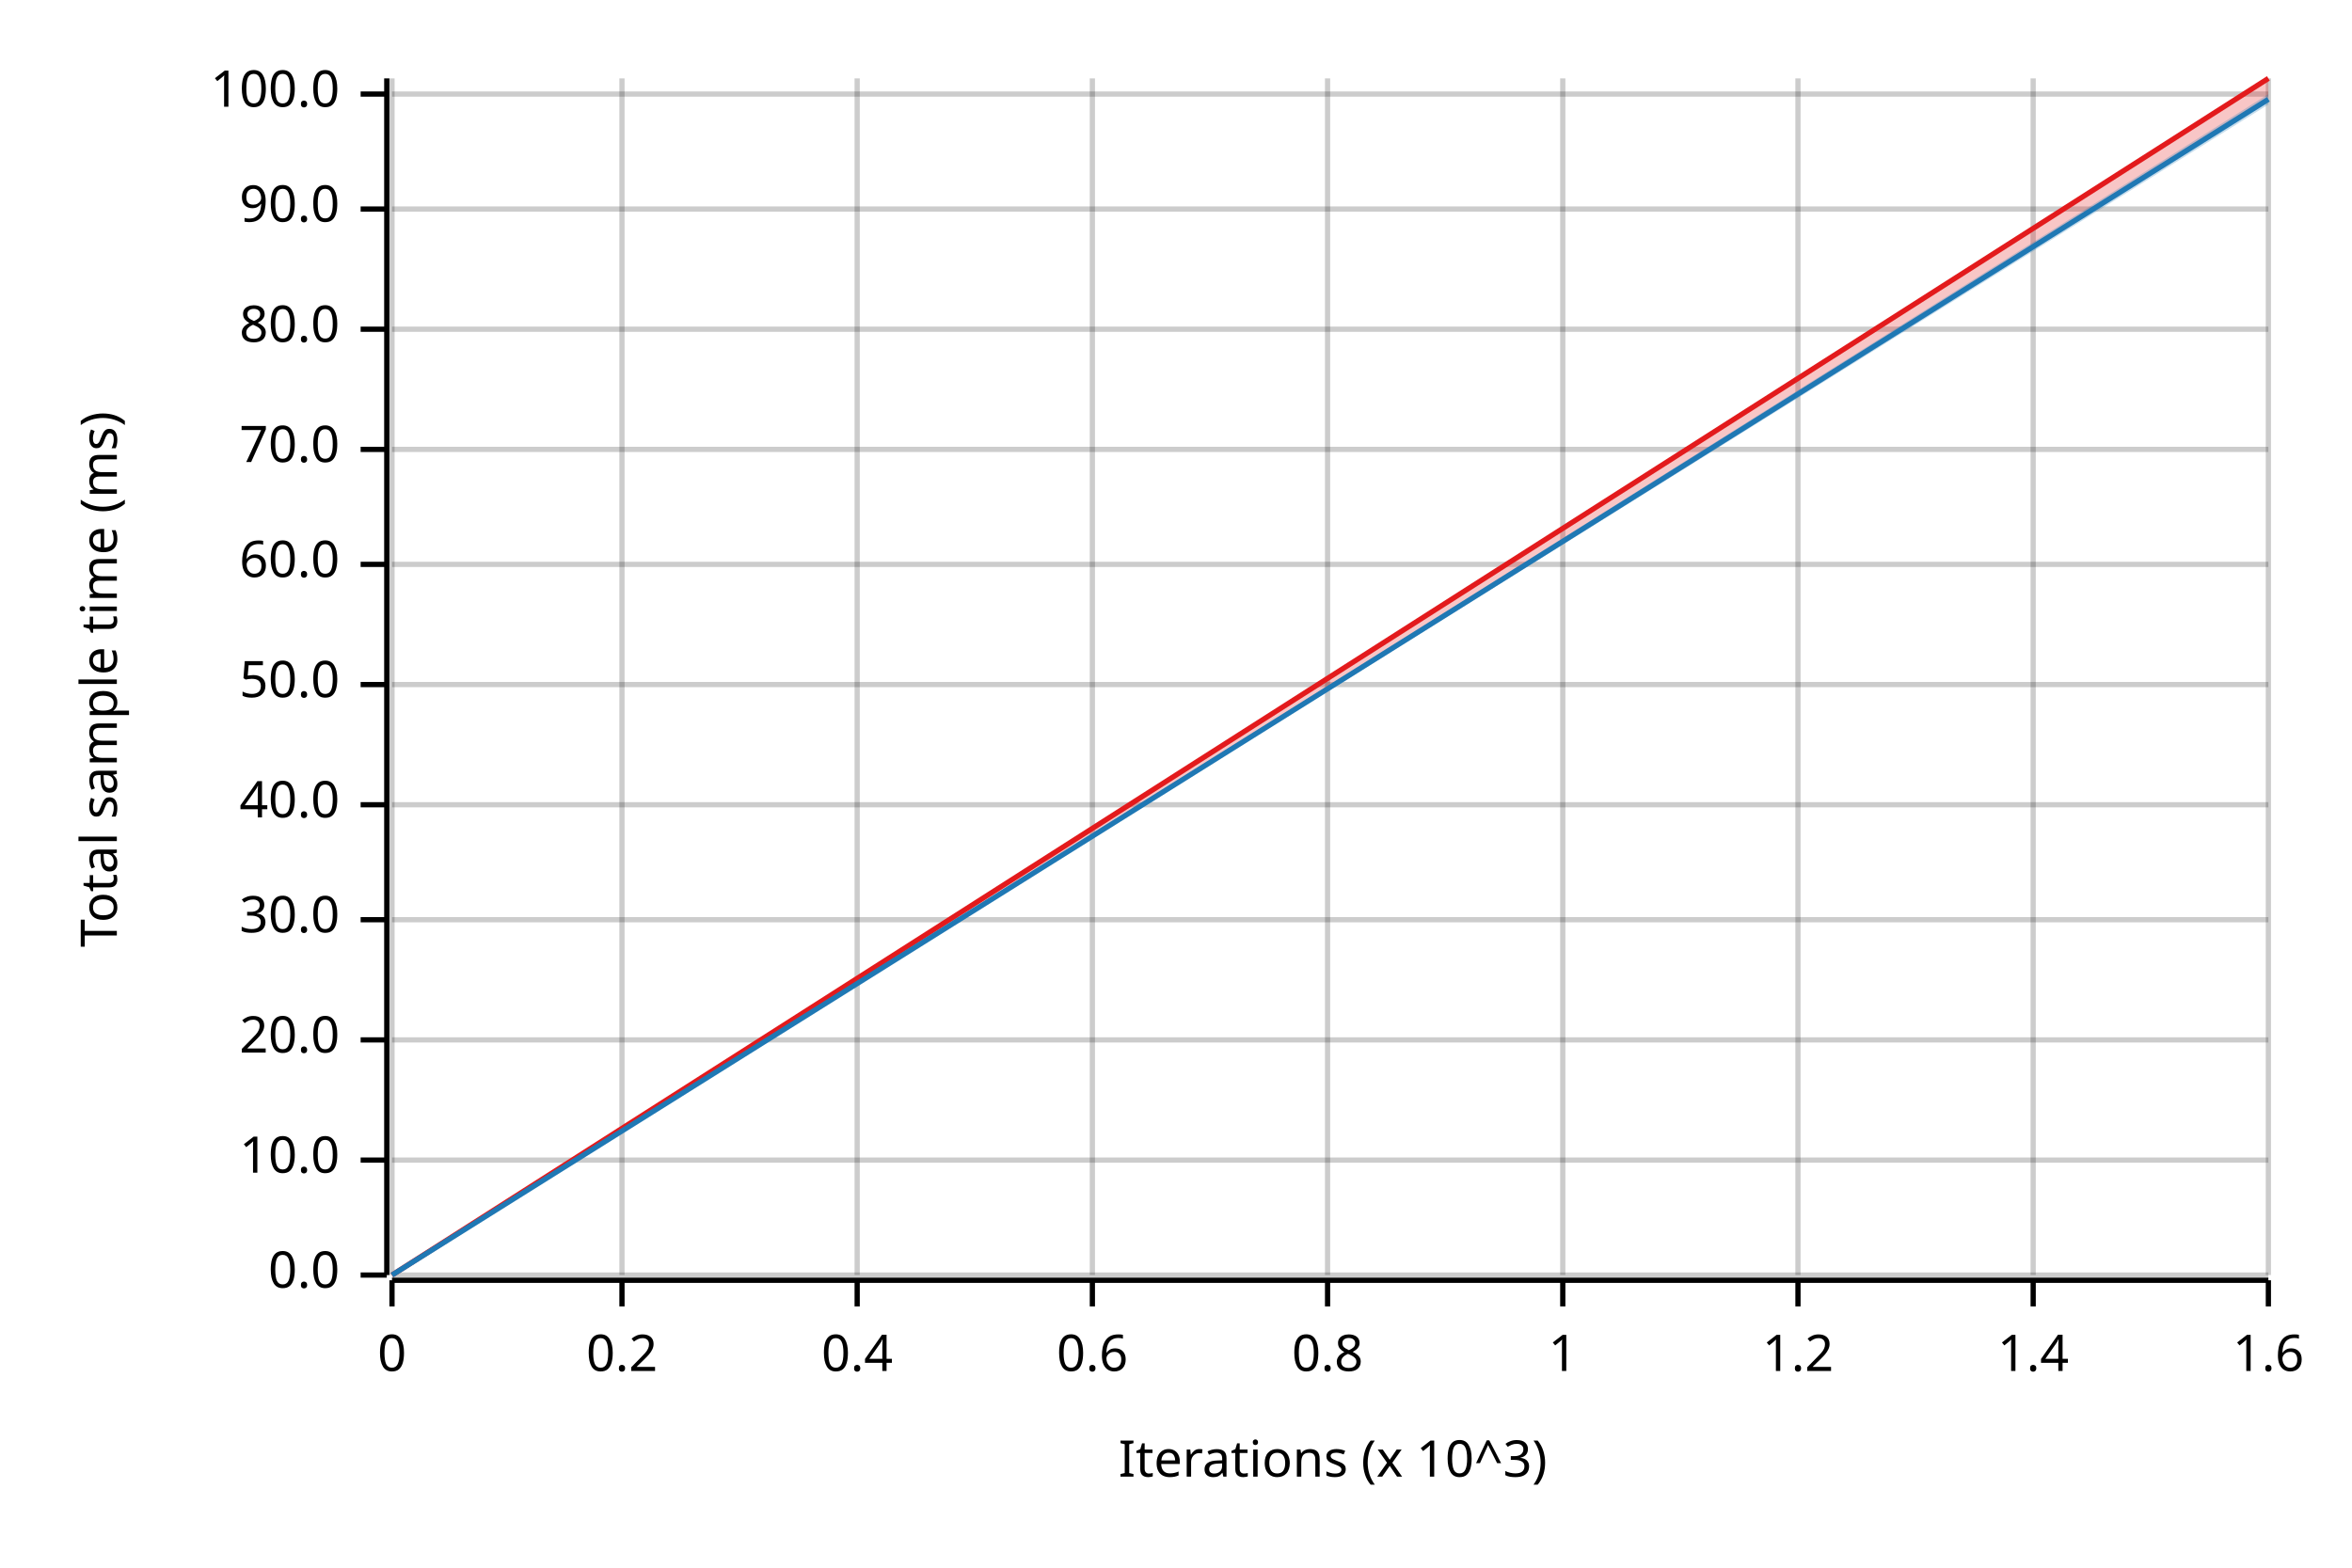
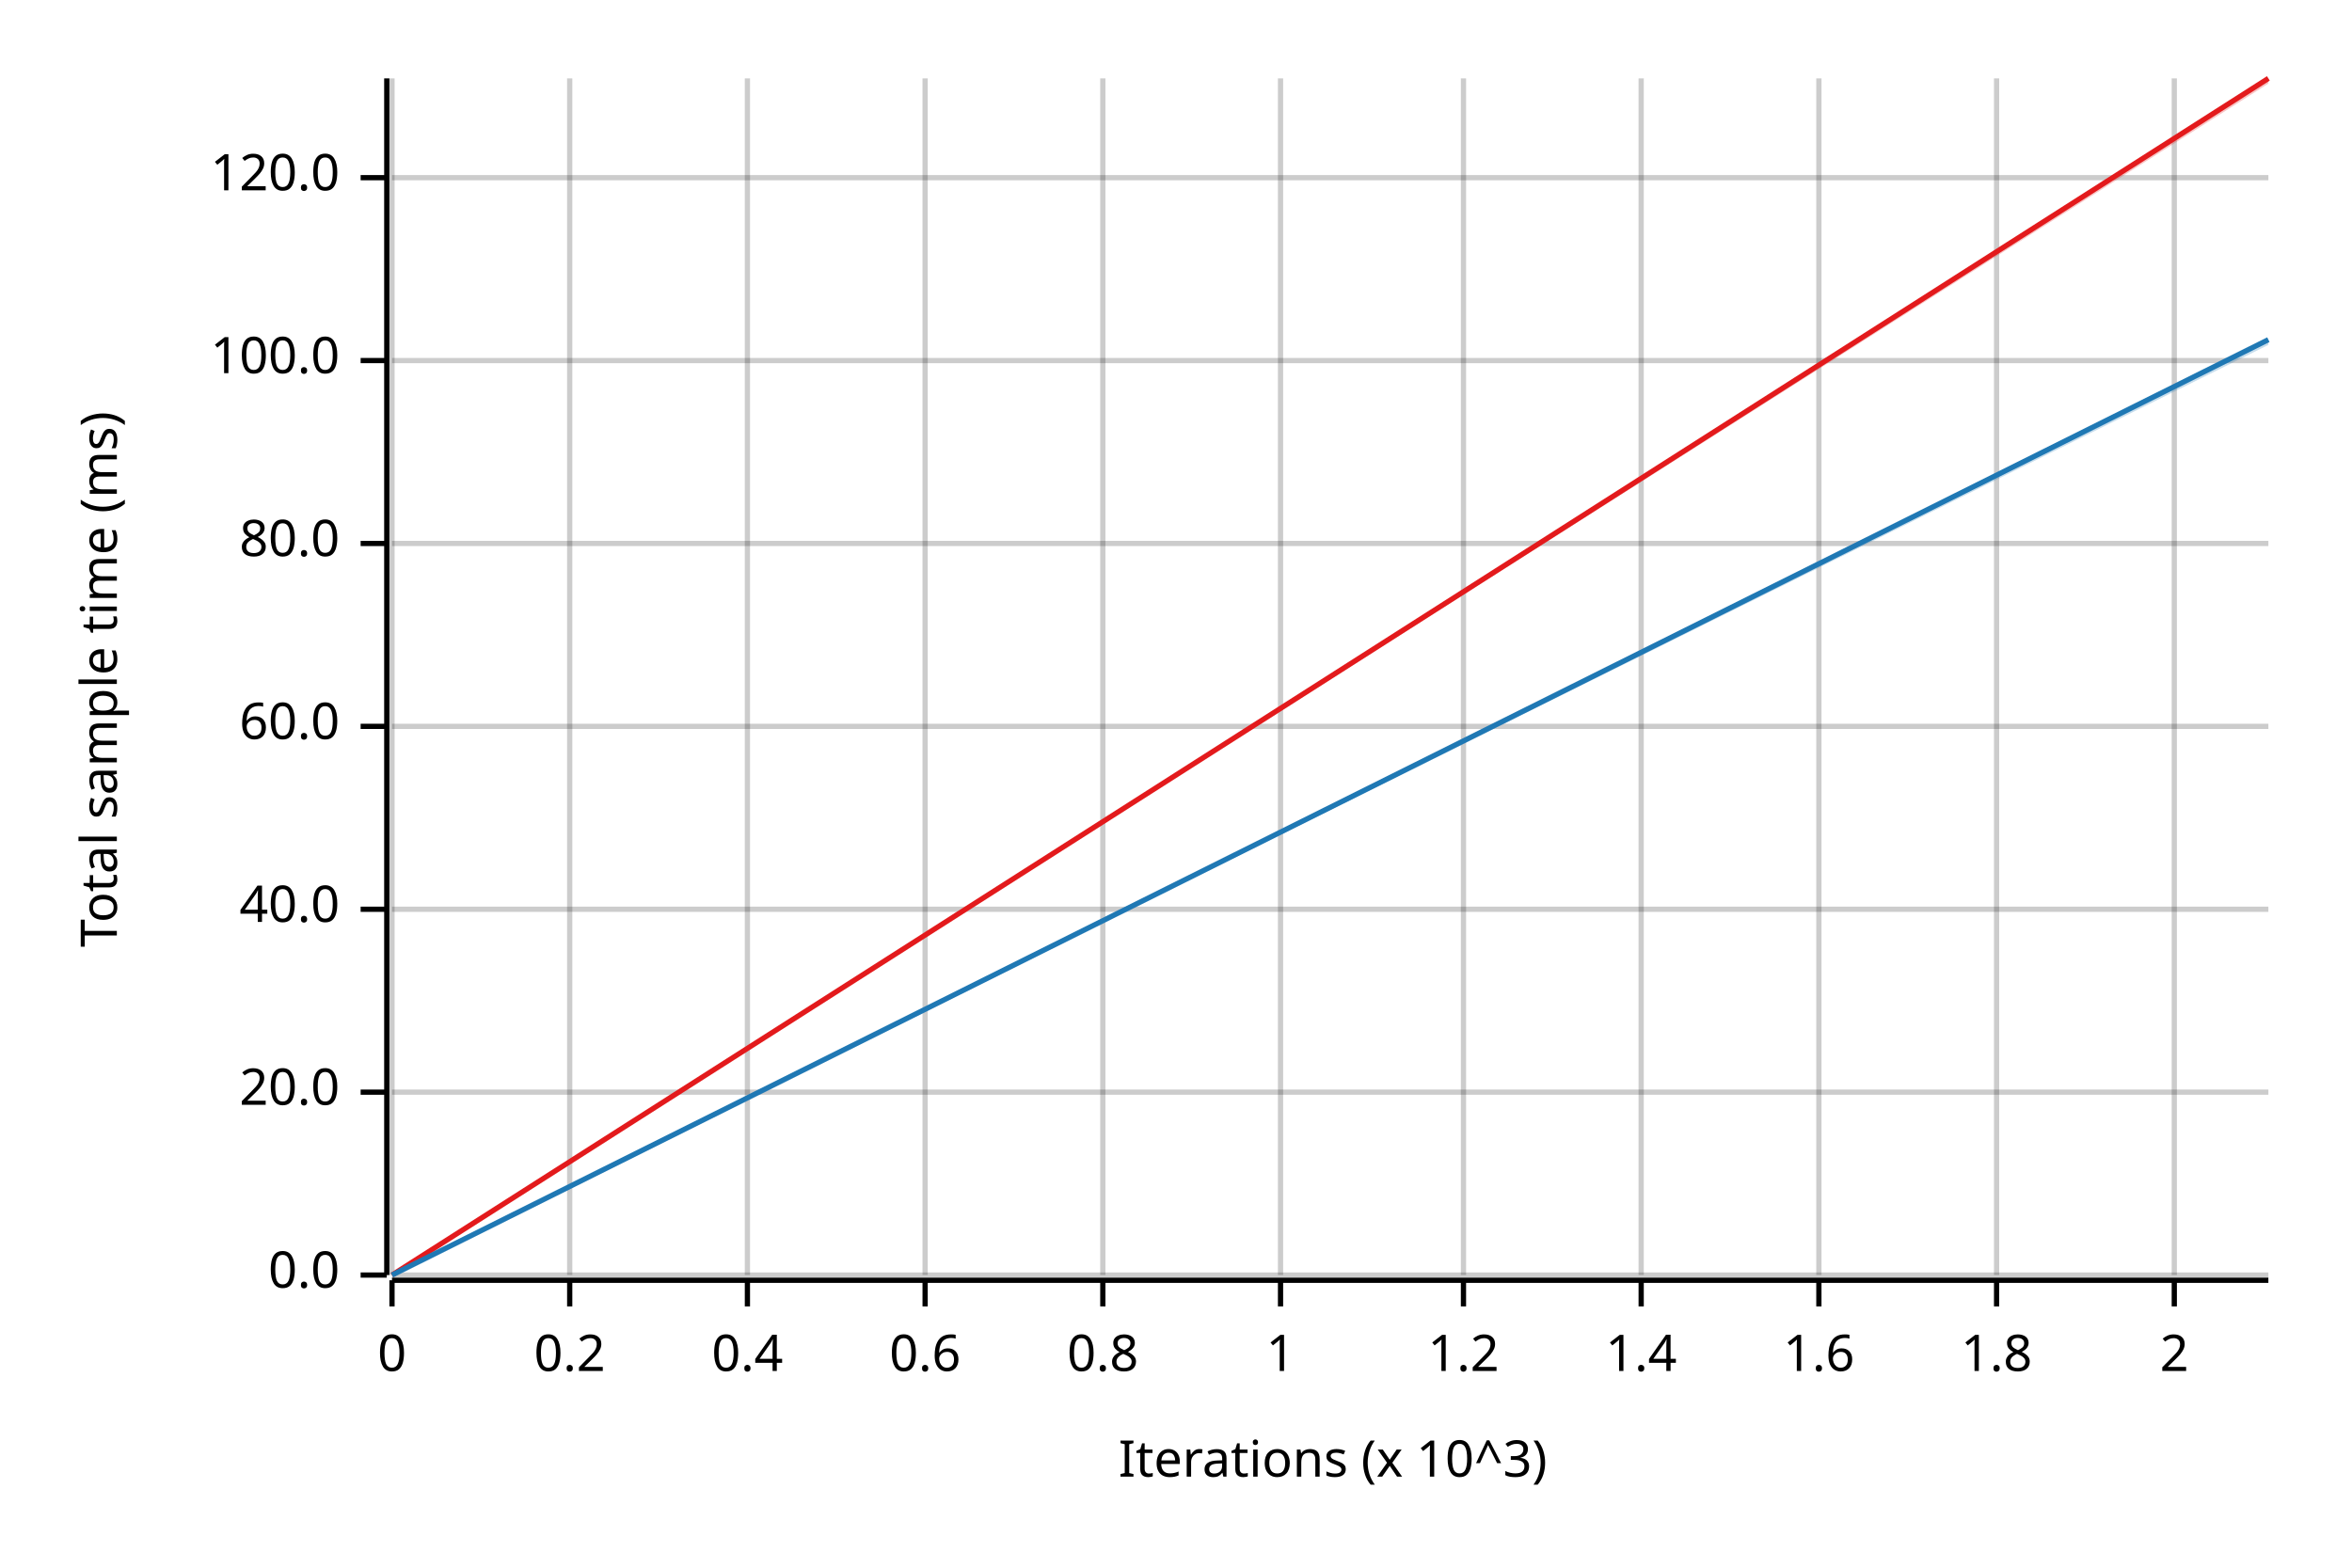
<svg xmlns="http://www.w3.org/2000/svg" width="450" height="300" viewBox="0 0 450 300">
  <text x="15" y="130" dy="0.76em" text-anchor="middle" font-family="sans-serif" font-size="9.677" opacity="1" fill="#000000" transform="rotate(270, 15, 130)">
Total sample time (ms)
</text>
  <text x="255" y="285" dy="-0.5ex" text-anchor="middle" font-family="sans-serif" font-size="9.677" opacity="1" fill="#000000">
Iterations (x 10^3)
</text>
  <line opacity="0.2" stroke="#000000" stroke-width="1" x1="75" y1="244" x2="75" y2="15" />
-   <line opacity="0.2" stroke="#000000" stroke-width="1" x1="119" y1="244" x2="119" y2="15" />
-   <line opacity="0.2" stroke="#000000" stroke-width="1" x1="164" y1="244" x2="164" y2="15" />
-   <line opacity="0.2" stroke="#000000" stroke-width="1" x1="209" y1="244" x2="209" y2="15" />
-   <line opacity="0.2" stroke="#000000" stroke-width="1" x1="254" y1="244" x2="254" y2="15" />
-   <line opacity="0.2" stroke="#000000" stroke-width="1" x1="299" y1="244" x2="299" y2="15" />
-   <line opacity="0.2" stroke="#000000" stroke-width="1" x1="344" y1="244" x2="344" y2="15" />
-   <line opacity="0.2" stroke="#000000" stroke-width="1" x1="389" y1="244" x2="389" y2="15" />
-   <line opacity="0.2" stroke="#000000" stroke-width="1" x1="434" y1="244" x2="434" y2="15" />
+   <line opacity="0.2" stroke="#000000" stroke-width="1" x1="109" y1="244" x2="109" y2="15" />
+   <line opacity="0.2" stroke="#000000" stroke-width="1" x1="143" y1="244" x2="143" y2="15" />
+   <line opacity="0.2" stroke="#000000" stroke-width="1" x1="177" y1="244" x2="177" y2="15" />
+   <line opacity="0.2" stroke="#000000" stroke-width="1" x1="211" y1="244" x2="211" y2="15" />
+   <line opacity="0.2" stroke="#000000" stroke-width="1" x1="245" y1="244" x2="245" y2="15" />
+   <line opacity="0.2" stroke="#000000" stroke-width="1" x1="280" y1="244" x2="280" y2="15" />
+   <line opacity="0.2" stroke="#000000" stroke-width="1" x1="314" y1="244" x2="314" y2="15" />
+   <line opacity="0.2" stroke="#000000" stroke-width="1" x1="348" y1="244" x2="348" y2="15" />
+   <line opacity="0.2" stroke="#000000" stroke-width="1" x1="382" y1="244" x2="382" y2="15" />
+   <line opacity="0.2" stroke="#000000" stroke-width="1" x1="416" y1="244" x2="416" y2="15" />
  <line opacity="0.2" stroke="#000000" stroke-width="1" x1="75" y1="244" x2="434" y2="244" />
-   <line opacity="0.2" stroke="#000000" stroke-width="1" x1="75" y1="222" x2="434" y2="222" />
-   <line opacity="0.2" stroke="#000000" stroke-width="1" x1="75" y1="199" x2="434" y2="199" />
-   <line opacity="0.2" stroke="#000000" stroke-width="1" x1="75" y1="176" x2="434" y2="176" />
-   <line opacity="0.2" stroke="#000000" stroke-width="1" x1="75" y1="154" x2="434" y2="154" />
-   <line opacity="0.2" stroke="#000000" stroke-width="1" x1="75" y1="131" x2="434" y2="131" />
-   <line opacity="0.2" stroke="#000000" stroke-width="1" x1="75" y1="108" x2="434" y2="108" />
-   <line opacity="0.2" stroke="#000000" stroke-width="1" x1="75" y1="86" x2="434" y2="86" />
-   <line opacity="0.2" stroke="#000000" stroke-width="1" x1="75" y1="63" x2="434" y2="63" />
-   <line opacity="0.2" stroke="#000000" stroke-width="1" x1="75" y1="40" x2="434" y2="40" />
-   <line opacity="0.2" stroke="#000000" stroke-width="1" x1="75" y1="18" x2="434" y2="18" />
+   <line opacity="0.2" stroke="#000000" stroke-width="1" x1="75" y1="209" x2="434" y2="209" />
+   <line opacity="0.2" stroke="#000000" stroke-width="1" x1="75" y1="174" x2="434" y2="174" />
+   <line opacity="0.2" stroke="#000000" stroke-width="1" x1="75" y1="139" x2="434" y2="139" />
+   <line opacity="0.2" stroke="#000000" stroke-width="1" x1="75" y1="104" x2="434" y2="104" />
+   <line opacity="0.2" stroke="#000000" stroke-width="1" x1="75" y1="69" x2="434" y2="69" />
+   <line opacity="0.2" stroke="#000000" stroke-width="1" x1="75" y1="34" x2="434" y2="34" />
  <polyline fill="none" opacity="1" stroke="#000000" stroke-width="1" points="74,15 74,244 " />
  <text x="65" y="244" dy="0.5ex" text-anchor="end" font-family="sans-serif" font-size="9.677" opacity="1" fill="#000000">
0.0
</text>
  <polyline fill="none" opacity="1" stroke="#000000" stroke-width="1" points="69,244 74,244 " />
-   <text x="65" y="222" dy="0.5ex" text-anchor="end" font-family="sans-serif" font-size="9.677" opacity="1" fill="#000000">
- 10.0
- </text>
-   <polyline fill="none" opacity="1" stroke="#000000" stroke-width="1" points="69,222 74,222 " />
-   <text x="65" y="199" dy="0.5ex" text-anchor="end" font-family="sans-serif" font-size="9.677" opacity="1" fill="#000000">
+   <text x="65" y="209" dy="0.5ex" text-anchor="end" font-family="sans-serif" font-size="9.677" opacity="1" fill="#000000">
20.0
</text>
-   <polyline fill="none" opacity="1" stroke="#000000" stroke-width="1" points="69,199 74,199 " />
-   <text x="65" y="176" dy="0.5ex" text-anchor="end" font-family="sans-serif" font-size="9.677" opacity="1" fill="#000000">
- 30.0
- </text>
-   <polyline fill="none" opacity="1" stroke="#000000" stroke-width="1" points="69,176 74,176 " />
-   <text x="65" y="154" dy="0.5ex" text-anchor="end" font-family="sans-serif" font-size="9.677" opacity="1" fill="#000000">
+   <polyline fill="none" opacity="1" stroke="#000000" stroke-width="1" points="69,209 74,209 " />
+   <text x="65" y="174" dy="0.5ex" text-anchor="end" font-family="sans-serif" font-size="9.677" opacity="1" fill="#000000">
40.0
</text>
-   <polyline fill="none" opacity="1" stroke="#000000" stroke-width="1" points="69,154 74,154 " />
-   <text x="65" y="131" dy="0.5ex" text-anchor="end" font-family="sans-serif" font-size="9.677" opacity="1" fill="#000000">
- 50.0
- </text>
-   <polyline fill="none" opacity="1" stroke="#000000" stroke-width="1" points="69,131 74,131 " />
-   <text x="65" y="108" dy="0.5ex" text-anchor="end" font-family="sans-serif" font-size="9.677" opacity="1" fill="#000000">
+   <polyline fill="none" opacity="1" stroke="#000000" stroke-width="1" points="69,174 74,174 " />
+   <text x="65" y="139" dy="0.5ex" text-anchor="end" font-family="sans-serif" font-size="9.677" opacity="1" fill="#000000">
60.0
</text>
-   <polyline fill="none" opacity="1" stroke="#000000" stroke-width="1" points="69,108 74,108 " />
-   <text x="65" y="86" dy="0.5ex" text-anchor="end" font-family="sans-serif" font-size="9.677" opacity="1" fill="#000000">
- 70.0
- </text>
-   <polyline fill="none" opacity="1" stroke="#000000" stroke-width="1" points="69,86 74,86 " />
-   <text x="65" y="63" dy="0.5ex" text-anchor="end" font-family="sans-serif" font-size="9.677" opacity="1" fill="#000000">
+   <polyline fill="none" opacity="1" stroke="#000000" stroke-width="1" points="69,139 74,139 " />
+   <text x="65" y="104" dy="0.5ex" text-anchor="end" font-family="sans-serif" font-size="9.677" opacity="1" fill="#000000">
80.0
</text>
-   <polyline fill="none" opacity="1" stroke="#000000" stroke-width="1" points="69,63 74,63 " />
-   <text x="65" y="40" dy="0.5ex" text-anchor="end" font-family="sans-serif" font-size="9.677" opacity="1" fill="#000000">
- 90.0
- </text>
-   <polyline fill="none" opacity="1" stroke="#000000" stroke-width="1" points="69,40 74,40 " />
-   <text x="65" y="18" dy="0.5ex" text-anchor="end" font-family="sans-serif" font-size="9.677" opacity="1" fill="#000000">
+   <polyline fill="none" opacity="1" stroke="#000000" stroke-width="1" points="69,104 74,104 " />
+   <text x="65" y="69" dy="0.5ex" text-anchor="end" font-family="sans-serif" font-size="9.677" opacity="1" fill="#000000">
100.0
</text>
-   <polyline fill="none" opacity="1" stroke="#000000" stroke-width="1" points="69,18 74,18 " />
+   <polyline fill="none" opacity="1" stroke="#000000" stroke-width="1" points="69,69 74,69 " />
+   <text x="65" y="34" dy="0.5ex" text-anchor="end" font-family="sans-serif" font-size="9.677" opacity="1" fill="#000000">
+ 120.0
+ </text>
+   <polyline fill="none" opacity="1" stroke="#000000" stroke-width="1" points="69,34 74,34 " />
  <polyline fill="none" opacity="1" stroke="#000000" stroke-width="1" points="75,245 434,245 " />
  <text x="75" y="255" dy="0.76em" text-anchor="middle" font-family="sans-serif" font-size="9.677" opacity="1" fill="#000000">
0
</text>
  <polyline fill="none" opacity="1" stroke="#000000" stroke-width="1" points="75,245 75,250 " />
-   <text x="119" y="255" dy="0.76em" text-anchor="middle" font-family="sans-serif" font-size="9.677" opacity="1" fill="#000000">
+   <text x="109" y="255" dy="0.76em" text-anchor="middle" font-family="sans-serif" font-size="9.677" opacity="1" fill="#000000">
0.2
</text>
-   <polyline fill="none" opacity="1" stroke="#000000" stroke-width="1" points="119,245 119,250 " />
-   <text x="164" y="255" dy="0.76em" text-anchor="middle" font-family="sans-serif" font-size="9.677" opacity="1" fill="#000000">
+   <polyline fill="none" opacity="1" stroke="#000000" stroke-width="1" points="109,245 109,250 " />
+   <text x="143" y="255" dy="0.76em" text-anchor="middle" font-family="sans-serif" font-size="9.677" opacity="1" fill="#000000">
0.4
</text>
-   <polyline fill="none" opacity="1" stroke="#000000" stroke-width="1" points="164,245 164,250 " />
-   <text x="209" y="255" dy="0.76em" text-anchor="middle" font-family="sans-serif" font-size="9.677" opacity="1" fill="#000000">
+   <polyline fill="none" opacity="1" stroke="#000000" stroke-width="1" points="143,245 143,250 " />
+   <text x="177" y="255" dy="0.76em" text-anchor="middle" font-family="sans-serif" font-size="9.677" opacity="1" fill="#000000">
0.6
</text>
-   <polyline fill="none" opacity="1" stroke="#000000" stroke-width="1" points="209,245 209,250 " />
-   <text x="254" y="255" dy="0.76em" text-anchor="middle" font-family="sans-serif" font-size="9.677" opacity="1" fill="#000000">
+   <polyline fill="none" opacity="1" stroke="#000000" stroke-width="1" points="177,245 177,250 " />
+   <text x="211" y="255" dy="0.76em" text-anchor="middle" font-family="sans-serif" font-size="9.677" opacity="1" fill="#000000">
0.8
</text>
-   <polyline fill="none" opacity="1" stroke="#000000" stroke-width="1" points="254,245 254,250 " />
-   <text x="299" y="255" dy="0.76em" text-anchor="middle" font-family="sans-serif" font-size="9.677" opacity="1" fill="#000000">
+   <polyline fill="none" opacity="1" stroke="#000000" stroke-width="1" points="211,245 211,250 " />
+   <text x="245" y="255" dy="0.76em" text-anchor="middle" font-family="sans-serif" font-size="9.677" opacity="1" fill="#000000">
1
</text>
-   <polyline fill="none" opacity="1" stroke="#000000" stroke-width="1" points="299,245 299,250 " />
-   <text x="344" y="255" dy="0.76em" text-anchor="middle" font-family="sans-serif" font-size="9.677" opacity="1" fill="#000000">
+   <polyline fill="none" opacity="1" stroke="#000000" stroke-width="1" points="245,245 245,250 " />
+   <text x="280" y="255" dy="0.76em" text-anchor="middle" font-family="sans-serif" font-size="9.677" opacity="1" fill="#000000">
1.2
</text>
-   <polyline fill="none" opacity="1" stroke="#000000" stroke-width="1" points="344,245 344,250 " />
-   <text x="389" y="255" dy="0.76em" text-anchor="middle" font-family="sans-serif" font-size="9.677" opacity="1" fill="#000000">
+   <polyline fill="none" opacity="1" stroke="#000000" stroke-width="1" points="280,245 280,250 " />
+   <text x="314" y="255" dy="0.76em" text-anchor="middle" font-family="sans-serif" font-size="9.677" opacity="1" fill="#000000">
1.4
</text>
-   <polyline fill="none" opacity="1" stroke="#000000" stroke-width="1" points="389,245 389,250 " />
-   <text x="434" y="255" dy="0.76em" text-anchor="middle" font-family="sans-serif" font-size="9.677" opacity="1" fill="#000000">
+   <polyline fill="none" opacity="1" stroke="#000000" stroke-width="1" points="314,245 314,250 " />
+   <text x="348" y="255" dy="0.76em" text-anchor="middle" font-family="sans-serif" font-size="9.677" opacity="1" fill="#000000">
1.6
</text>
-   <polyline fill="none" opacity="1" stroke="#000000" stroke-width="1" points="434,245 434,250 " />
+   <polyline fill="none" opacity="1" stroke="#000000" stroke-width="1" points="348,245 348,250 " />
+   <text x="382" y="255" dy="0.76em" text-anchor="middle" font-family="sans-serif" font-size="9.677" opacity="1" fill="#000000">
+ 1.8
+ </text>
+   <polyline fill="none" opacity="1" stroke="#000000" stroke-width="1" points="382,245 382,250 " />
+   <text x="416" y="255" dy="0.76em" text-anchor="middle" font-family="sans-serif" font-size="9.677" opacity="1" fill="#000000">
+ 2
+ </text>
+   <polyline fill="none" opacity="1" stroke="#000000" stroke-width="1" points="416,245 416,250 " />
  <polyline fill="none" opacity="1" stroke="#E31A1C" stroke-width="1" points="75,244 434,15 " />
-   <polygon opacity="0.25" fill="#E31A1C" points="75,244 434,19 434,15 " />
-   <polyline fill="none" opacity="1" stroke="#1F78B4" stroke-width="1" points="75,244 434,19 " />
-   <polygon opacity="0.25" fill="#1F78B4" points="75,244 434,20 434,18 " />
+   <polygon opacity="0.25" fill="#E31A1C" points="75,244 434,16 434,15 " />
+   <polyline fill="none" opacity="1" stroke="#1F78B4" stroke-width="1" points="75,244 434,65 " />
+   <polygon opacity="0.25" fill="#1F78B4" points="75,244 434,66 434,65 " />
</svg>
